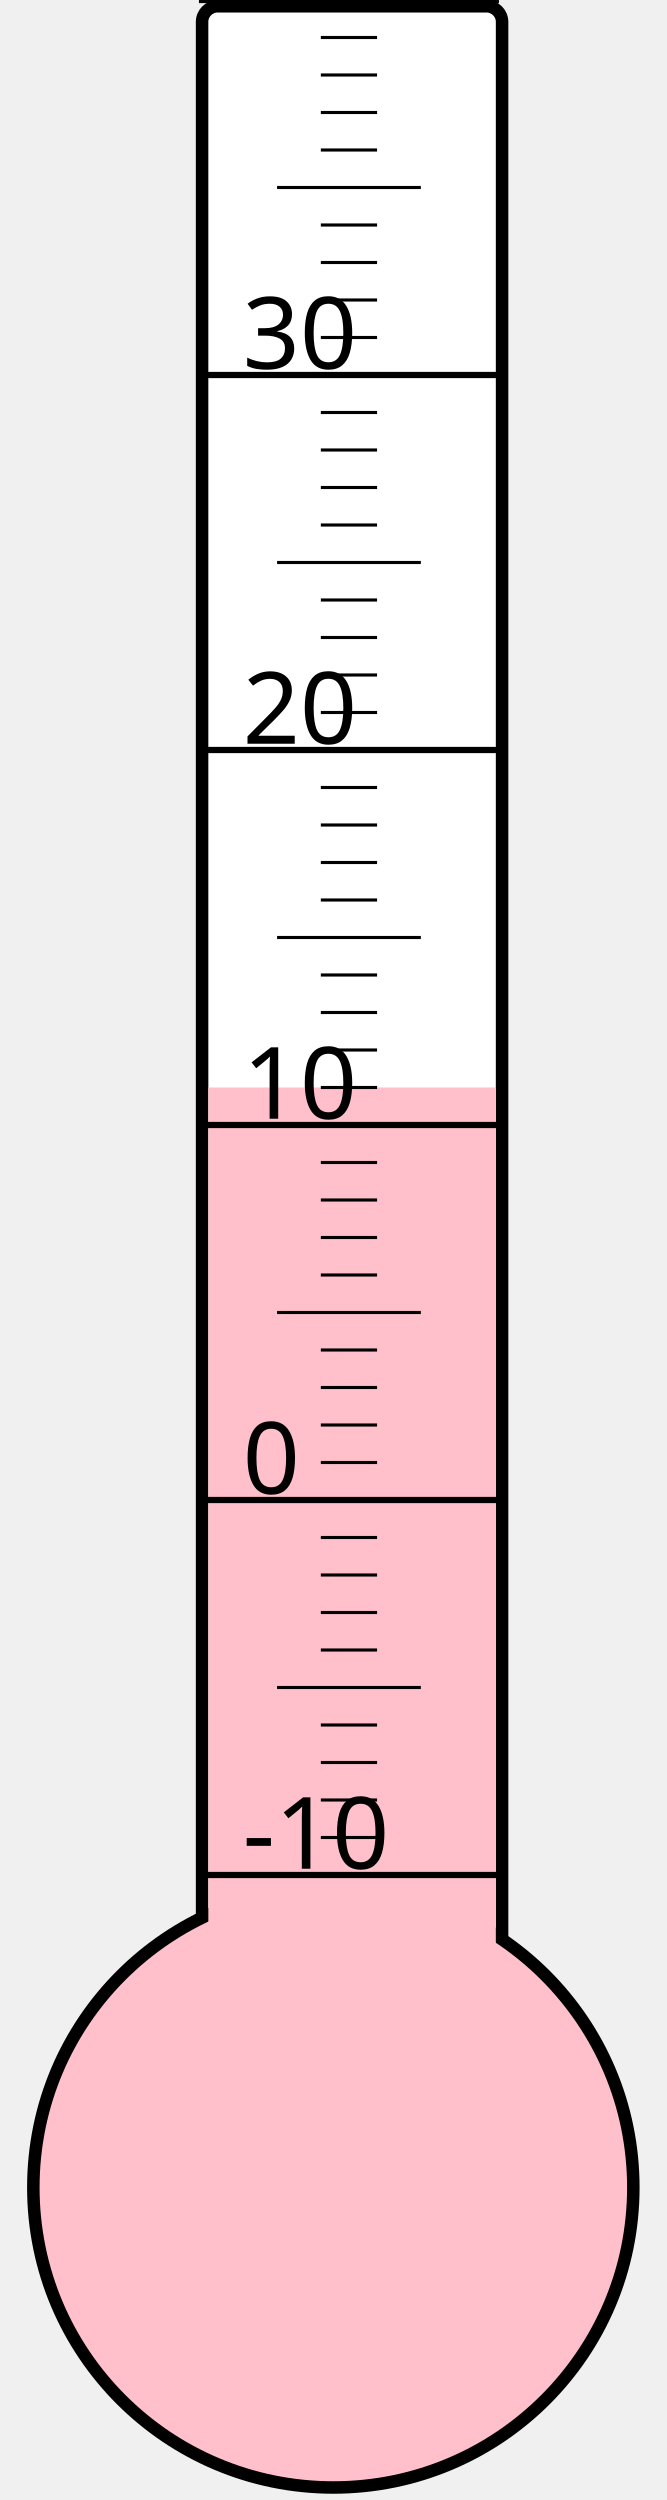
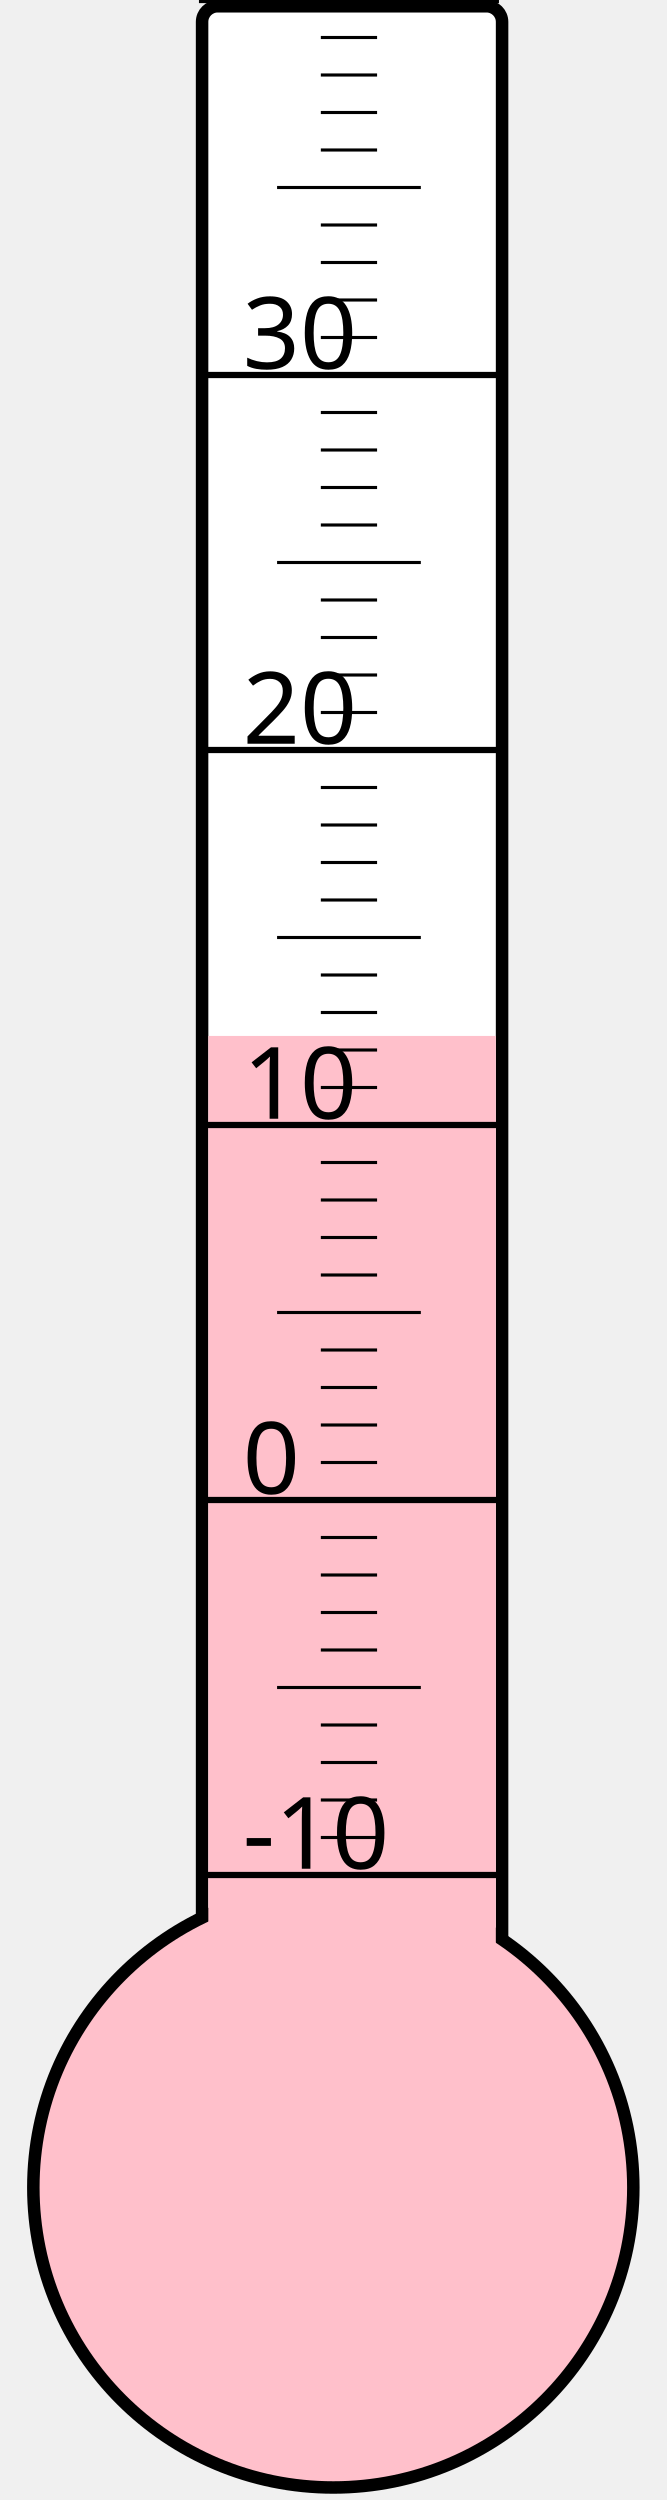
<svg xmlns="http://www.w3.org/2000/svg" width="40px" height="150px" viewBox="0 0 200 800">
  <rect width="200" height="800" x="0" y="0" style="fill: #ffffeb; fill-opacity: 0;" />
  <rect width="96" height="680" x="58" y="2" rx="5" ry="5" style="fill: white; fill-opacity: 1; stroke: black; stroke-width: 4;" />
  <circle cx="100" cy="700" r="96" style="fill: pink; stroke: black; stroke-width: 4;" />
-   <rect width="92" height="352.0" x="60" y="348.0" style="fill: pink; fill-opacity: 1; stroke-width: 0;" />
+   <rect width="92" height="368.5" x="60" y="331.5" style="fill: pink; fill-opacity: 1; stroke-width: 0;" />
  <text x="71" y="598" style="font-family: sans-serif; font-size: 24pt;">-10</text>
  <text x="71" y="478" style="font-family: sans-serif; font-size: 24pt;">0</text>
  <text x="71" y="358" style="font-family: sans-serif; font-size: 24pt;">10</text>
  <text x="71" y="238" style="font-family: sans-serif; font-size: 24pt;">20</text>
  <text x="71" y="118" style="font-family: sans-serif; font-size: 24pt;">30</text>
  <g style="stroke: black;">
    <line x1="57" y1="600" x2="153" y2="600" style="stroke-width: 2;" />
    <line x1="96" y1="588" x2="114" y2="588" style="stroke-width: 1;" />
    <line x1="96" y1="576" x2="114" y2="576" style="stroke-width: 1;" />
    <line x1="96" y1="564" x2="114" y2="564" style="stroke-width: 1;" />
    <line x1="96" y1="552" x2="114" y2="552" style="stroke-width: 1;" />
    <line x1="82" y1="540" x2="128" y2="540" style="stroke-width: 1;" />
    <line x1="96" y1="528" x2="114" y2="528" style="stroke-width: 1;" />
    <line x1="96" y1="516" x2="114" y2="516" style="stroke-width: 1;" />
    <line x1="96" y1="504" x2="114" y2="504" style="stroke-width: 1;" />
    <line x1="96" y1="492" x2="114" y2="492" style="stroke-width: 1;" />
    <line x1="57" y1="480" x2="153" y2="480" style="stroke-width: 2;" />
    <line x1="96" y1="468" x2="114" y2="468" style="stroke-width: 1;" />
    <line x1="96" y1="456" x2="114" y2="456" style="stroke-width: 1;" />
    <line x1="96" y1="444" x2="114" y2="444" style="stroke-width: 1;" />
    <line x1="96" y1="432" x2="114" y2="432" style="stroke-width: 1;" />
    <line x1="82" y1="420" x2="128" y2="420" style="stroke-width: 1;" />
    <line x1="96" y1="408" x2="114" y2="408" style="stroke-width: 1;" />
    <line x1="96" y1="396" x2="114" y2="396" style="stroke-width: 1;" />
    <line x1="96" y1="384" x2="114" y2="384" style="stroke-width: 1;" />
    <line x1="96" y1="372" x2="114" y2="372" style="stroke-width: 1;" />
    <line x1="57" y1="360" x2="153" y2="360" style="stroke-width: 2;" />
    <line x1="96" y1="348" x2="114" y2="348" style="stroke-width: 1;" />
    <line x1="96" y1="336" x2="114" y2="336" style="stroke-width: 1;" />
    <line x1="96" y1="324" x2="114" y2="324" style="stroke-width: 1;" />
    <line x1="96" y1="312" x2="114" y2="312" style="stroke-width: 1;" />
    <line x1="82" y1="300" x2="128" y2="300" style="stroke-width: 1;" />
    <line x1="96" y1="288" x2="114" y2="288" style="stroke-width: 1;" />
    <line x1="96" y1="276" x2="114" y2="276" style="stroke-width: 1;" />
    <line x1="96" y1="264" x2="114" y2="264" style="stroke-width: 1;" />
    <line x1="96" y1="252" x2="114" y2="252" style="stroke-width: 1;" />
    <line x1="57" y1="240" x2="153" y2="240" style="stroke-width: 2;" />
    <line x1="96" y1="228" x2="114" y2="228" style="stroke-width: 1;" />
    <line x1="96" y1="216" x2="114" y2="216" style="stroke-width: 1;" />
    <line x1="96" y1="204" x2="114" y2="204" style="stroke-width: 1;" />
    <line x1="96" y1="192" x2="114" y2="192" style="stroke-width: 1;" />
    <line x1="82" y1="180" x2="128" y2="180" style="stroke-width: 1;" />
    <line x1="96" y1="168" x2="114" y2="168" style="stroke-width: 1;" />
    <line x1="96" y1="156" x2="114" y2="156" style="stroke-width: 1;" />
    <line x1="96" y1="144" x2="114" y2="144" style="stroke-width: 1;" />
    <line x1="96" y1="132" x2="114" y2="132" style="stroke-width: 1;" />
    <line x1="57" y1="120" x2="153" y2="120" style="stroke-width: 2;" />
    <line x1="96" y1="108" x2="114" y2="108" style="stroke-width: 1;" />
    <line x1="96" y1="96" x2="114" y2="96" style="stroke-width: 1;" />
    <line x1="96" y1="84" x2="114" y2="84" style="stroke-width: 1;" />
    <line x1="96" y1="72" x2="114" y2="72" style="stroke-width: 1;" />
    <line x1="82" y1="60" x2="128" y2="60" style="stroke-width: 1;" />
    <line x1="96" y1="48" x2="114" y2="48" style="stroke-width: 1;" />
    <line x1="96" y1="36" x2="114" y2="36" style="stroke-width: 1;" />
    <line x1="96" y1="24" x2="114" y2="24" style="stroke-width: 1;" />
    <line x1="96" y1="12" x2="114" y2="12" style="stroke-width: 1;" />
    <line x1="57" y1="0" x2="153" y2="0" style="stroke-width: 2;" />
  </g>
</svg>
